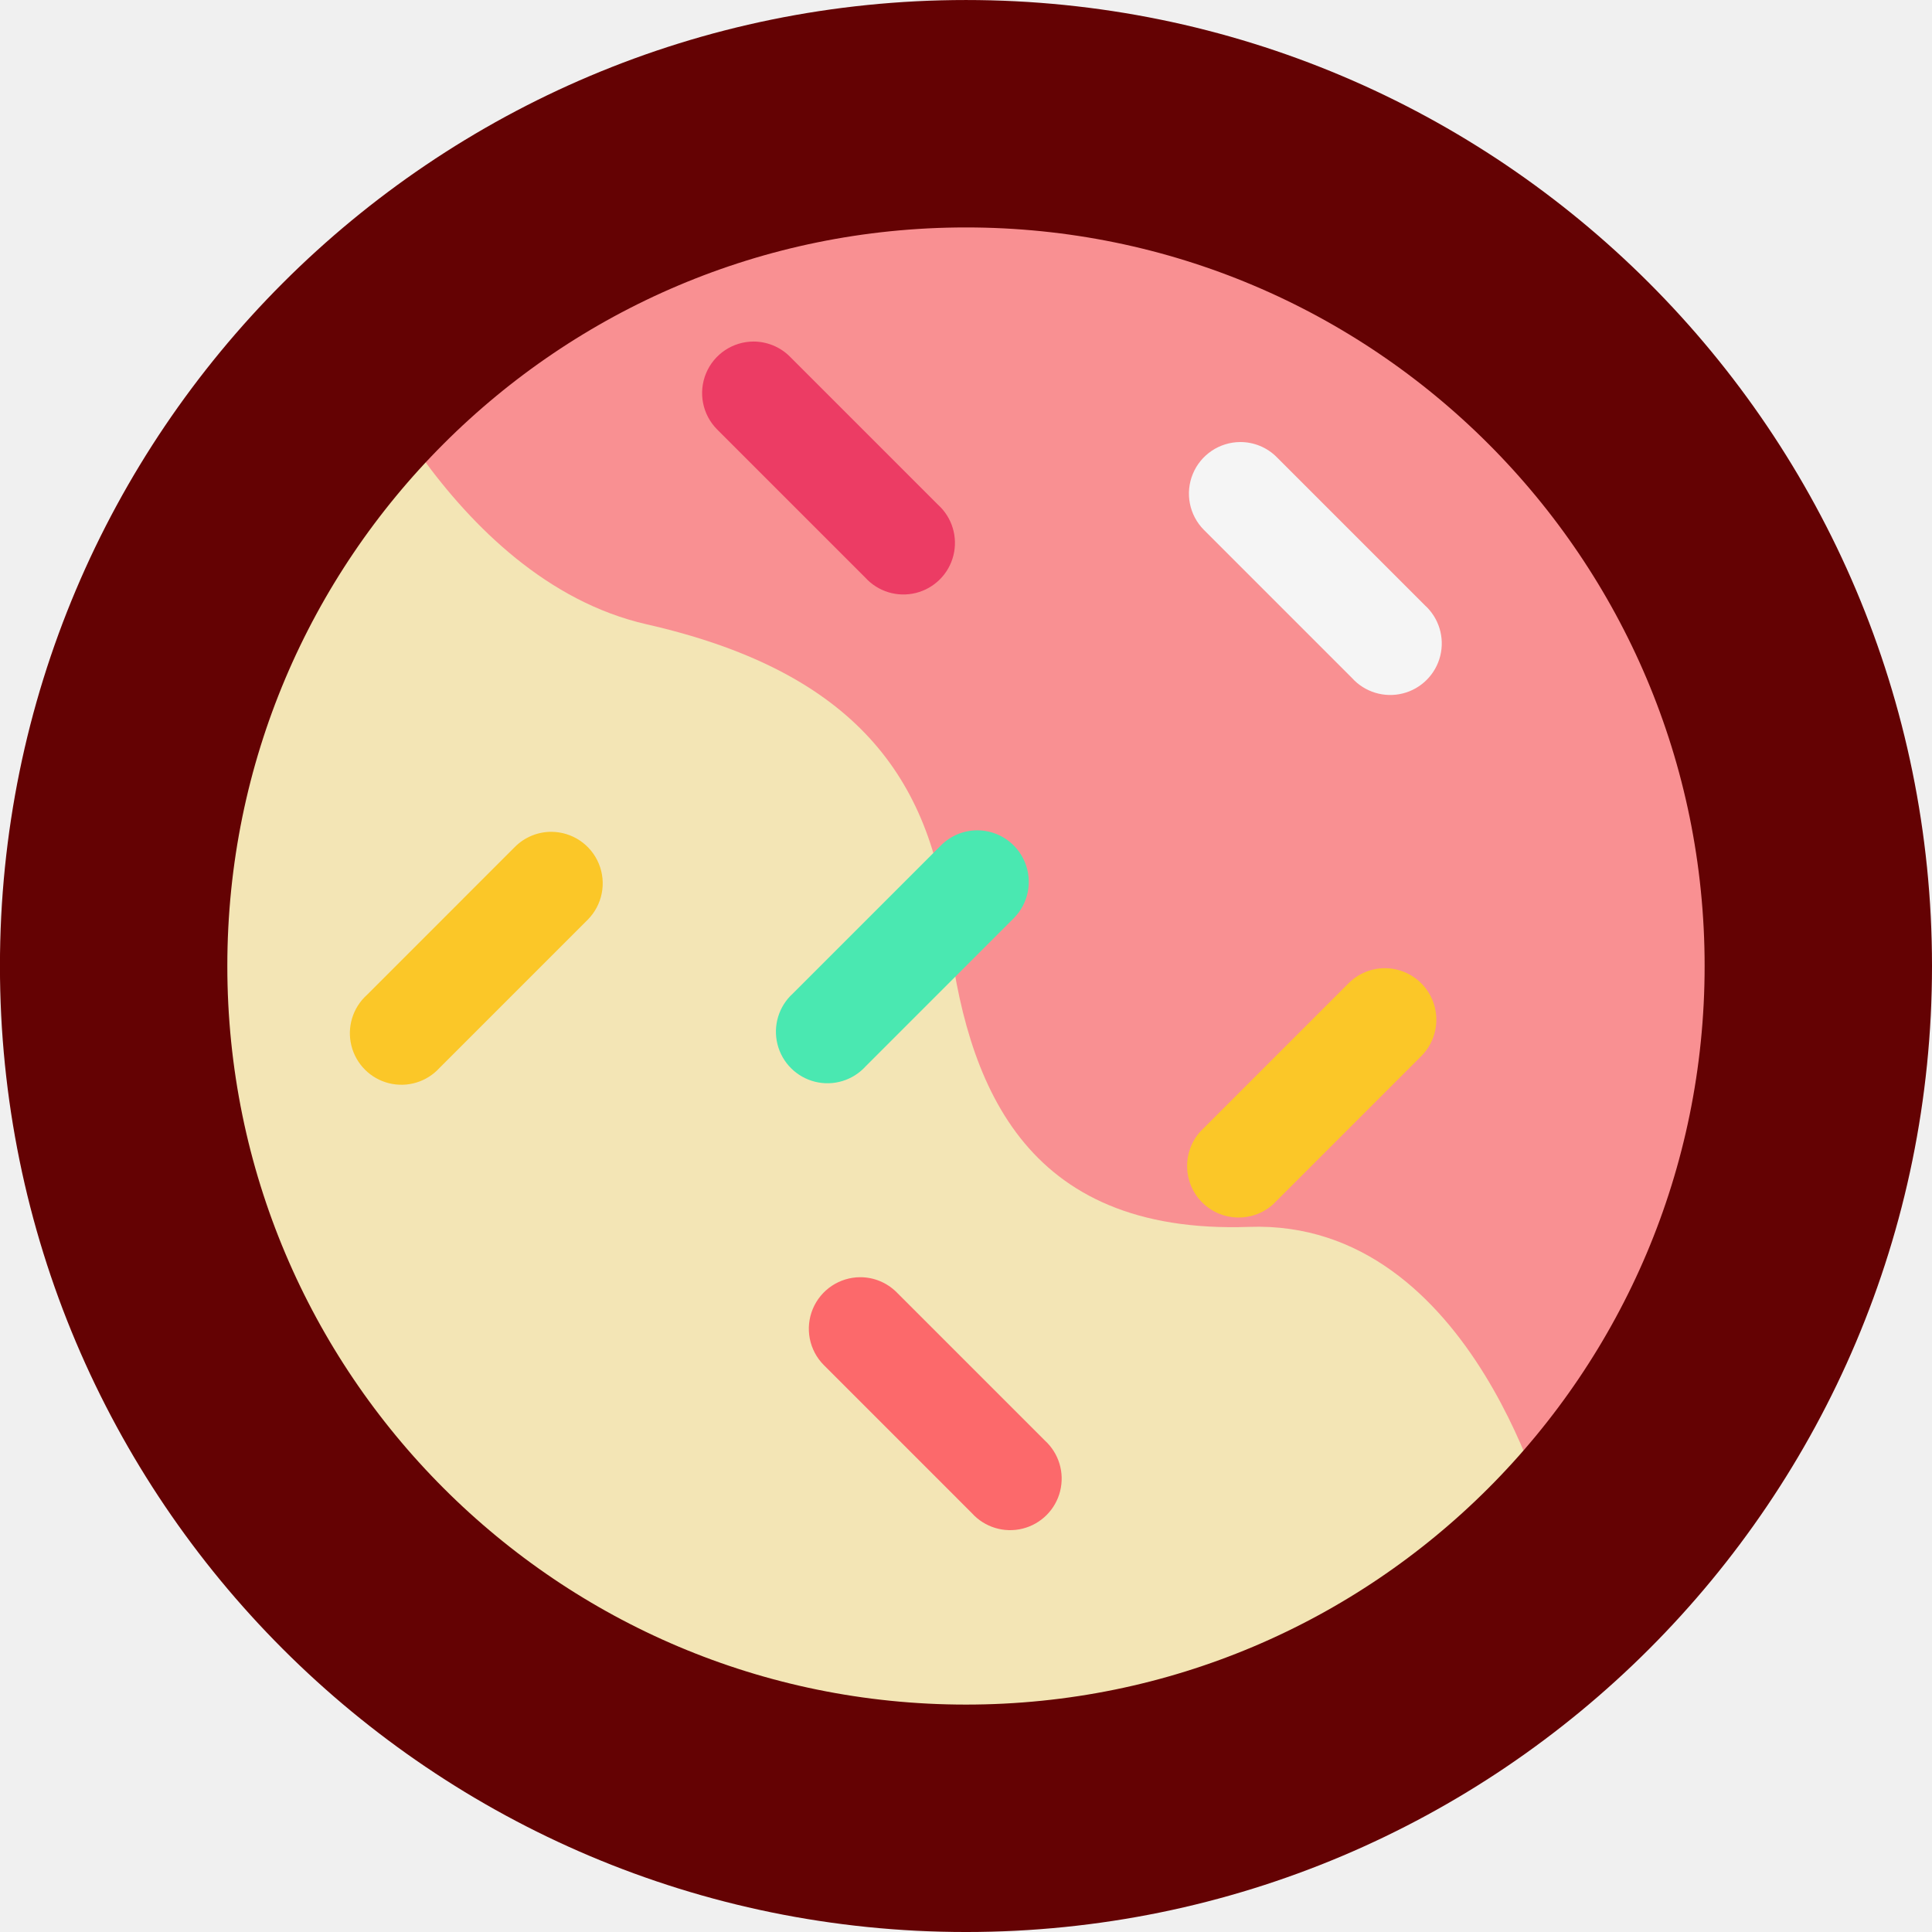
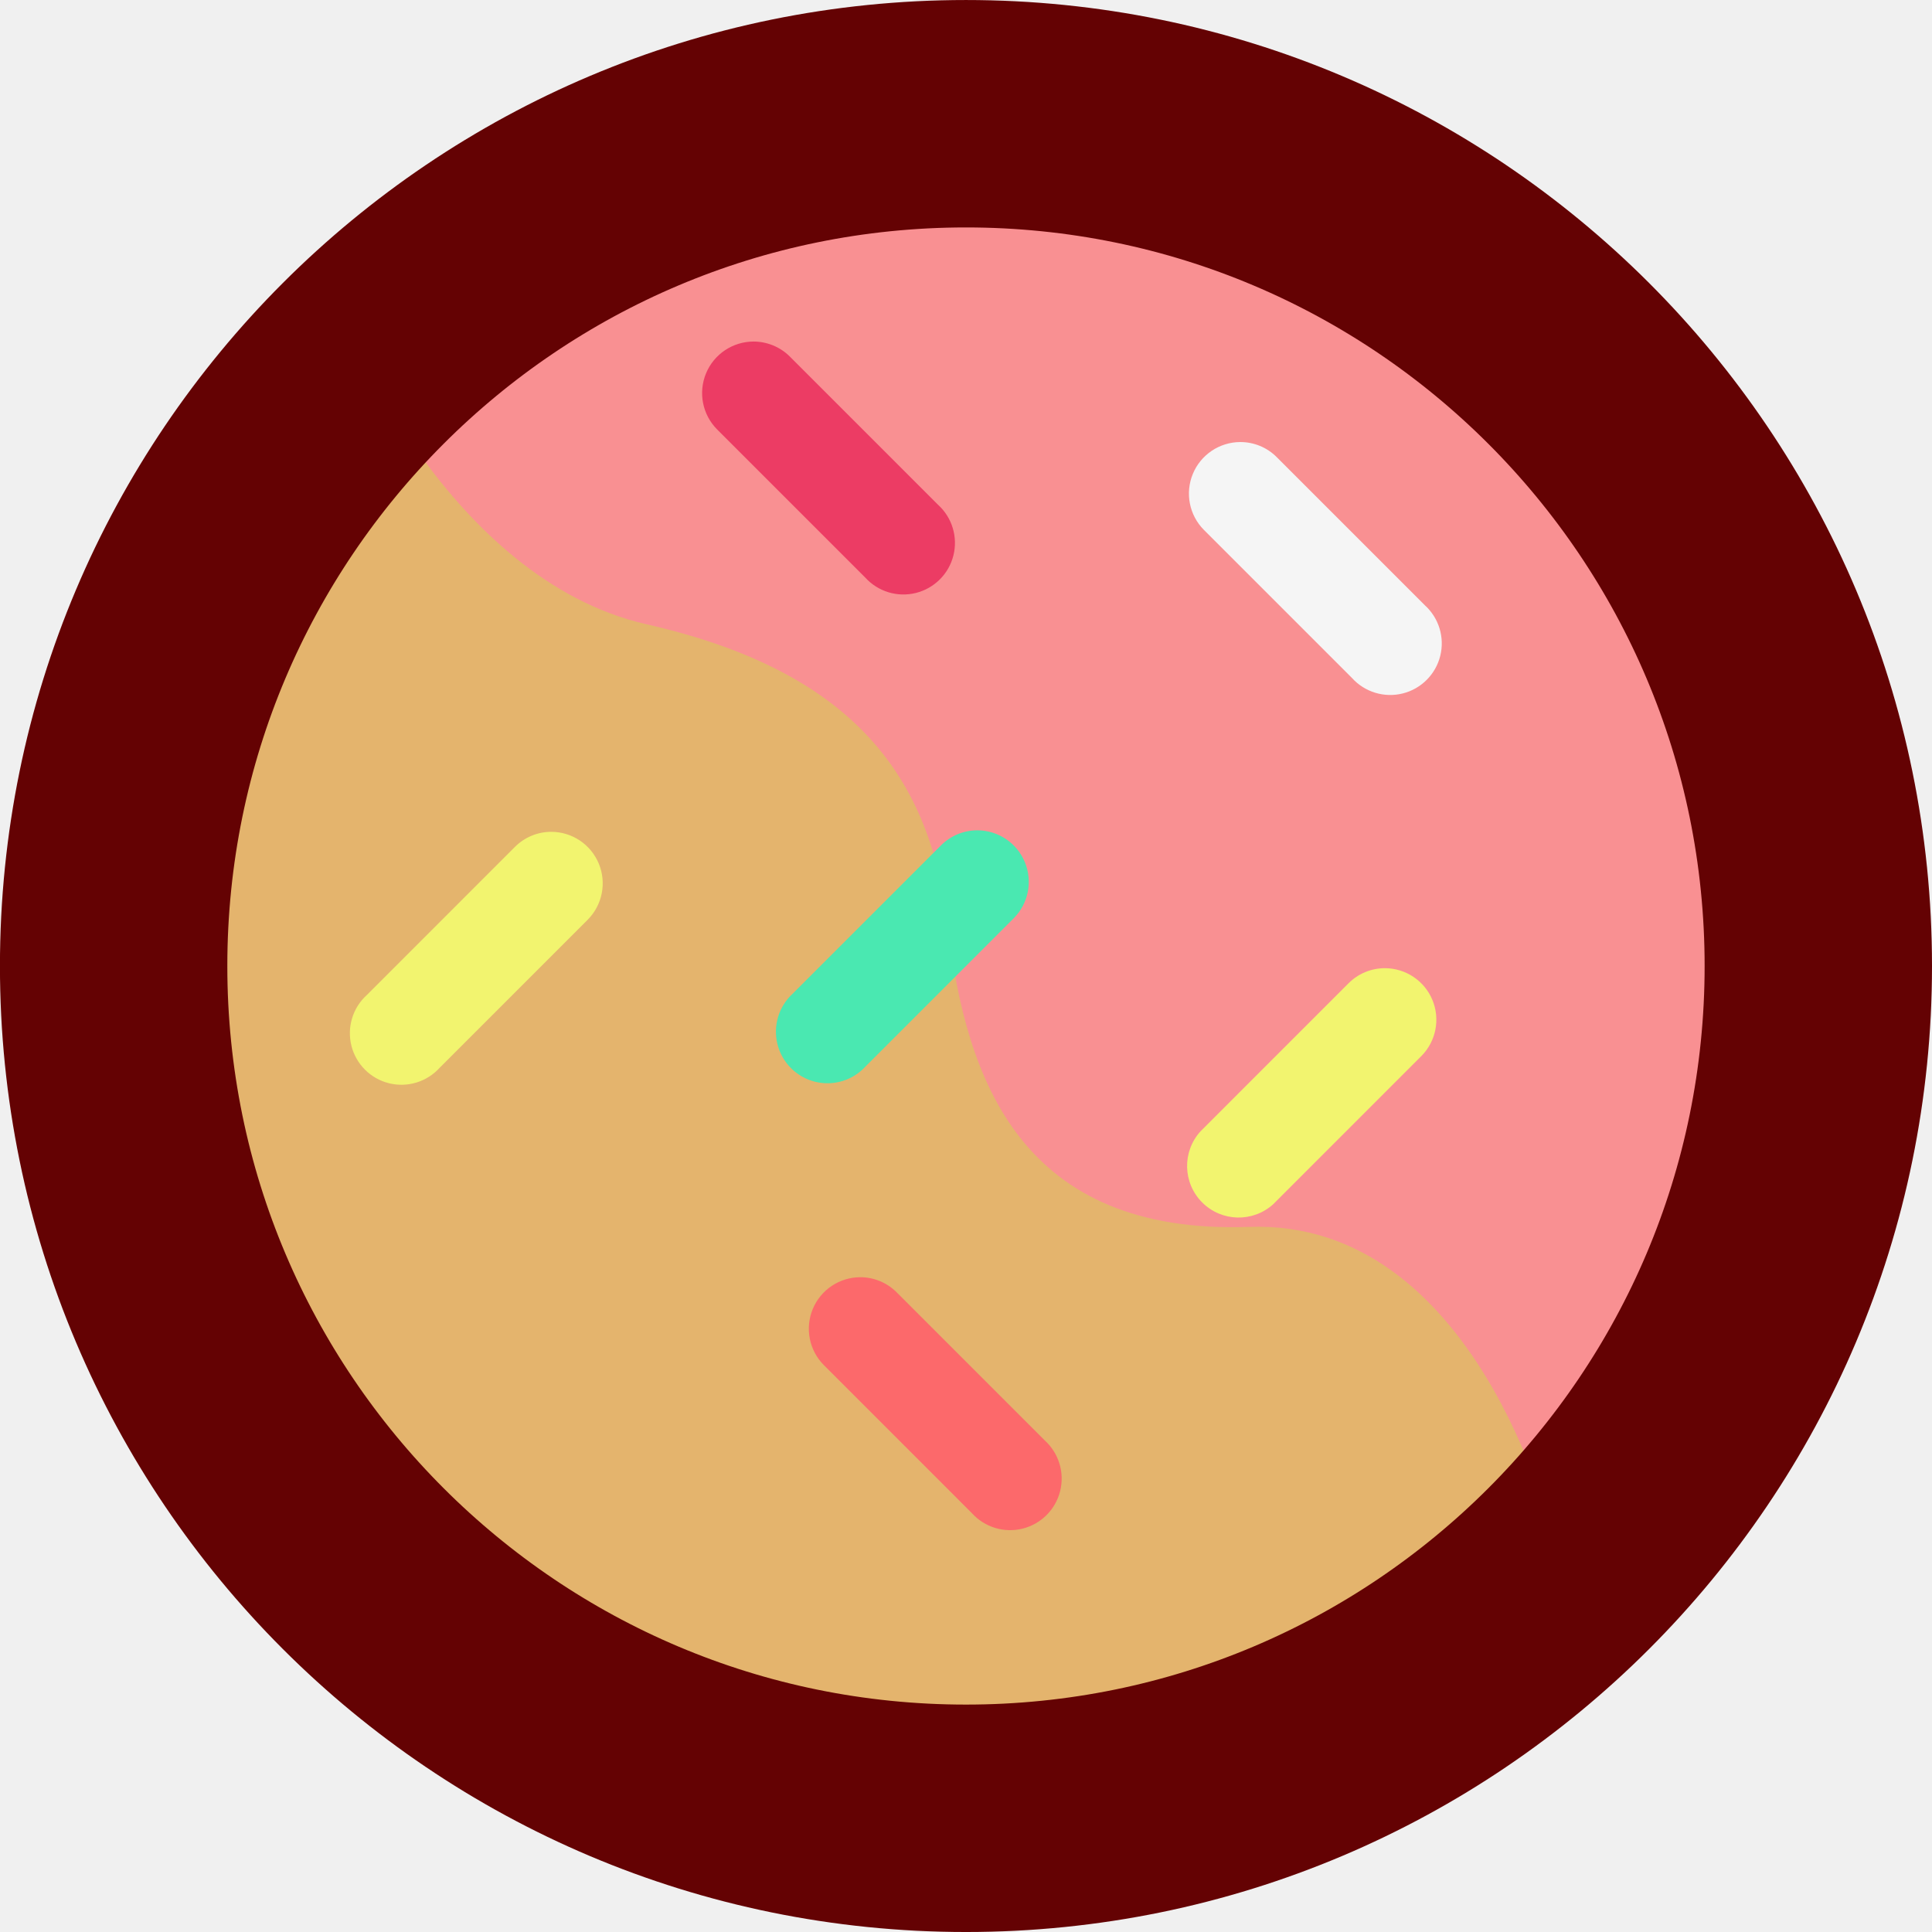
<svg xmlns="http://www.w3.org/2000/svg" width="34" height="34" viewBox="0 0 8.996 8.996" version="1.1" id="svg1">
  <defs id="defs1" />
  <g id="layer1" transform="translate(-105.8333,-124.6187)">
-     <g id="g189-1" transform="matrix(1.000693,0,0,1.000884,126.6645,9.763322)" style="stroke-width:1;stroke-dasharray:none">
-       <g id="g4" transform="matrix(0.9992171,0,0,0.9990688,-0.01595035,0.1071762)" style="stroke-width:1;stroke-dasharray:none">
-         <path style="color:#000000;fill:#f3e5b5;fill-opacity:1;fill-rule:evenodd;stroke-width:1;stroke-linecap:square;stroke-miterlimit:13;stroke-dasharray:none" d="m -19.211,116.256 a 3.969,3.969 0 0 1 5.613,0 3.969,3.969 0 0 1 0,5.613 3.969,3.969 0 0 1 -5.613,0 3.969,3.969 0 0 1 -2e-6,-5.613 z" id="path188-6" />
-         <path id="path1959-8-8-7" style="fill:#f99092;fill-opacity:1;fill-rule:evenodd;stroke-width:1;stroke-linecap:square;stroke-miterlimit:13;stroke-dasharray:none;stop-color:#000000" d="m -19.211,116.256 c 1.55,-1.55 4.063,-1.55 5.613,6.3e-4 1.55,1.55 1.55,4.063 6.47e-4,5.613 0,0 -0.35,-1.44 -1.403,-1.403 -1.054,0.037 -1.319,-0.673 -1.403,-1.403 -0.084,-0.73 -0.479,-1.193 -1.403,-1.403 -0.925,-0.211 -1.403,-1.403 -1.403,-1.403 z" />
-         <path d="m -16.812,120.701 a 0.239,0.239 0 0 1 0.17,0.07 l 0.69,0.69 a 0.24,0.24 0 1 1 -0.339,0.339 l -0.69,-0.69 a 0.24,0.24 0 0 1 0.17,-0.409 z" fill="#ff9596" id="path13229-0-9" style="fill:#fc696b;fill-opacity:1;stroke-width:1;stroke-dasharray:none" />
-         <path d="m -15.042,116.812 a 0.239,0.239 0 0 1 0.17,0.07 l 0.69,0.69 a 0.24,0.24 0 1 1 -0.339,0.339 l -0.69,-0.69 a 0.24,0.24 0 0 1 0.17,-0.409 z" fill="#ffffff" id="path13231-28-4" style="fill:#f5f5f5;fill-opacity:1;stroke-width:1;stroke-dasharray:none" />
-         <path d="m -18.25,118.627 a 0.24,0.24 0 0 1 0.17,0.409 l -0.69,0.69 a 0.24,0.24 0 1 1 -0.339,-0.339 l 0.69,-0.69 a 0.239,0.239 0 0 1 0.169,-0.07 z" fill="#ffd553" id="path13235-6-6" style="fill:#fbc728;fill-opacity:1;stroke-width:1;stroke-dasharray:none" />
-         <path d="m -16.266,118.62 a 0.24,0.24 0 0 1 0.17,0.409 l -0.69,0.69 a 0.24,0.24 0 1 1 -0.339,-0.339 l 0.69,-0.69 a 0.239,0.239 0 0 1 0.17,-0.07 z" fill="#65f7c4" id="path13239-5-6" style="fill:#4ae8b1;fill-opacity:1;stroke-width:1;stroke-dasharray:none" />
-         <path d="m -14.368,119.262 a 0.24,0.24 0 0 1 0.17,0.409 l -0.69,0.69 a 0.24,0.24 0 0 1 -0.339,-0.339 l 0.69,-0.69 a 0.239,0.239 0 0 1 0.169,-0.07 z" fill="#ffd553" id="path13241-6-9" style="fill:#fbc728;fill-opacity:1;stroke-width:1;stroke-dasharray:none" />
-         <path d="m -17.309,116.344 c 0.061,0 0.123,0.023 0.17,0.07 l 0.69,0.69 a 0.24,0.24 0 1 1 -0.339,0.339 l -0.69,-0.69 a 0.24,0.24 0 0 1 0.17,-0.409 z" fill="#ff6376" id="path13247-0-6" style="fill:#ec3c64;fill-opacity:1;stroke-width:1;stroke-dasharray:none" />
+     <g id="g189-1-0" transform="matrix(1.000693,0,0,1.000884,126.6645,9.763324)" style="stroke-width:1;stroke-dasharray:none">
+       <g id="g4-64" transform="matrix(0.9992171,0,0,0.9990688,-0.01595035,0.1071762)" style="stroke-width:1;stroke-dasharray:none">
+         <path style="color:#000000;fill:#e4b46d;fill-opacity:1;fill-rule:evenodd;stroke-width:1;stroke-linecap:square;stroke-miterlimit:13;stroke-dasharray:none" d="m -19.211,116.256 a 3.969,3.969 0 0 1 5.613,0 3.969,3.969 0 0 1 0,5.613 3.969,3.969 0 0 1 -5.613,0 3.969,3.969 0 0 1 -2e-6,-5.613 z" id="path188-6-7" />
+         <path id="path1959-8-8-7-8" style="fill:#f99092;fill-opacity:1;fill-rule:evenodd;stroke-width:1;stroke-linecap:square;stroke-miterlimit:13;stroke-dasharray:none;stop-color:#000000" d="m -19.211,116.256 c 1.55,-1.55 4.063,-1.55 5.613,6.3e-4 1.55,1.55 1.55,4.063 6.47e-4,5.613 0,0 -0.35,-1.44 -1.403,-1.403 -1.054,0.037 -1.319,-0.673 -1.403,-1.403 -0.084,-0.73 -0.479,-1.193 -1.403,-1.403 -0.925,-0.211 -1.403,-1.403 -1.403,-1.403 z" />
+         <path d="m -16.812,120.701 a 0.239,0.239 0 0 1 0.17,0.07 l 0.69,0.69 a 0.24,0.24 0 1 1 -0.339,0.339 l -0.69,-0.69 a 0.24,0.24 0 0 1 0.17,-0.409 z" fill="#ff9596" id="path13229-0-9-4" style="fill:#fc696b;fill-opacity:1;stroke-width:1;stroke-dasharray:none" />
+         <path d="m -15.042,116.812 a 0.239,0.239 0 0 1 0.17,0.07 l 0.69,0.69 a 0.24,0.24 0 1 1 -0.339,0.339 l -0.69,-0.69 a 0.24,0.24 0 0 1 0.17,-0.409 z" fill="#ffffff" id="path13231-28-4-0" style="fill:#f5f5f5;fill-opacity:1;stroke-width:1;stroke-dasharray:none" />
+         <path d="m -18.25,118.627 a 0.24,0.24 0 0 1 0.17,0.409 l -0.69,0.69 a 0.24,0.24 0 1 1 -0.339,-0.339 l 0.69,-0.69 a 0.239,0.239 0 0 1 0.169,-0.07 z" fill="#ffd553" id="path13235-6-6-0" style="fill:#f2f46f;fill-opacity:1;stroke-width:1;stroke-dasharray:none" />
+         <path d="m -16.266,118.62 a 0.24,0.24 0 0 1 0.17,0.409 l -0.69,0.69 a 0.24,0.24 0 1 1 -0.339,-0.339 l 0.69,-0.69 a 0.239,0.239 0 0 1 0.17,-0.07 z" fill="#65f7c4" id="path13239-5-6-6" style="fill:#4ae8b1;fill-opacity:1;stroke-width:1;stroke-dasharray:none" />
+         <path d="m -14.368,119.262 a 0.24,0.24 0 0 1 0.17,0.409 l -0.69,0.69 a 0.24,0.24 0 0 1 -0.339,-0.339 l 0.69,-0.69 a 0.239,0.239 0 0 1 0.169,-0.07 z" fill="#ffd553" id="path13241-6-9-2" style="fill:#f2f46f;fill-opacity:1;stroke-width:1;stroke-dasharray:none" />
+         <path d="m -17.309,116.344 c 0.061,0 0.123,0.023 0.17,0.07 l 0.69,0.69 a 0.24,0.24 0 1 1 -0.339,0.339 l -0.69,-0.69 a 0.24,0.24 0 0 1 0.17,-0.409 z" fill="#ff6376" id="path13247-0-6-4" style="fill:#ec3c64;fill-opacity:1;stroke-width:1;stroke-dasharray:none" />
      </g>
-       <ellipse style="fill:none;fill-opacity:1;fill-rule:evenodd;stroke:#640203;stroke-width:1.058;stroke-linecap:round;stroke-linejoin:round;stroke-dasharray:none;stroke-opacity:1" id="path271" cx="-16.322" cy="119.248" rx="3.966" ry="3.965" />
+       <ellipse style="fill:none;fill-opacity:1;fill-rule:evenodd;stroke:#640203;stroke-width:1.058;stroke-linecap:round;stroke-linejoin:round;stroke-dasharray:none;stroke-opacity:1" id="path271-7" cx="-16.322" cy="119.248" rx="3.966" ry="3.965" />
    </g>
  </g>
</svg>
